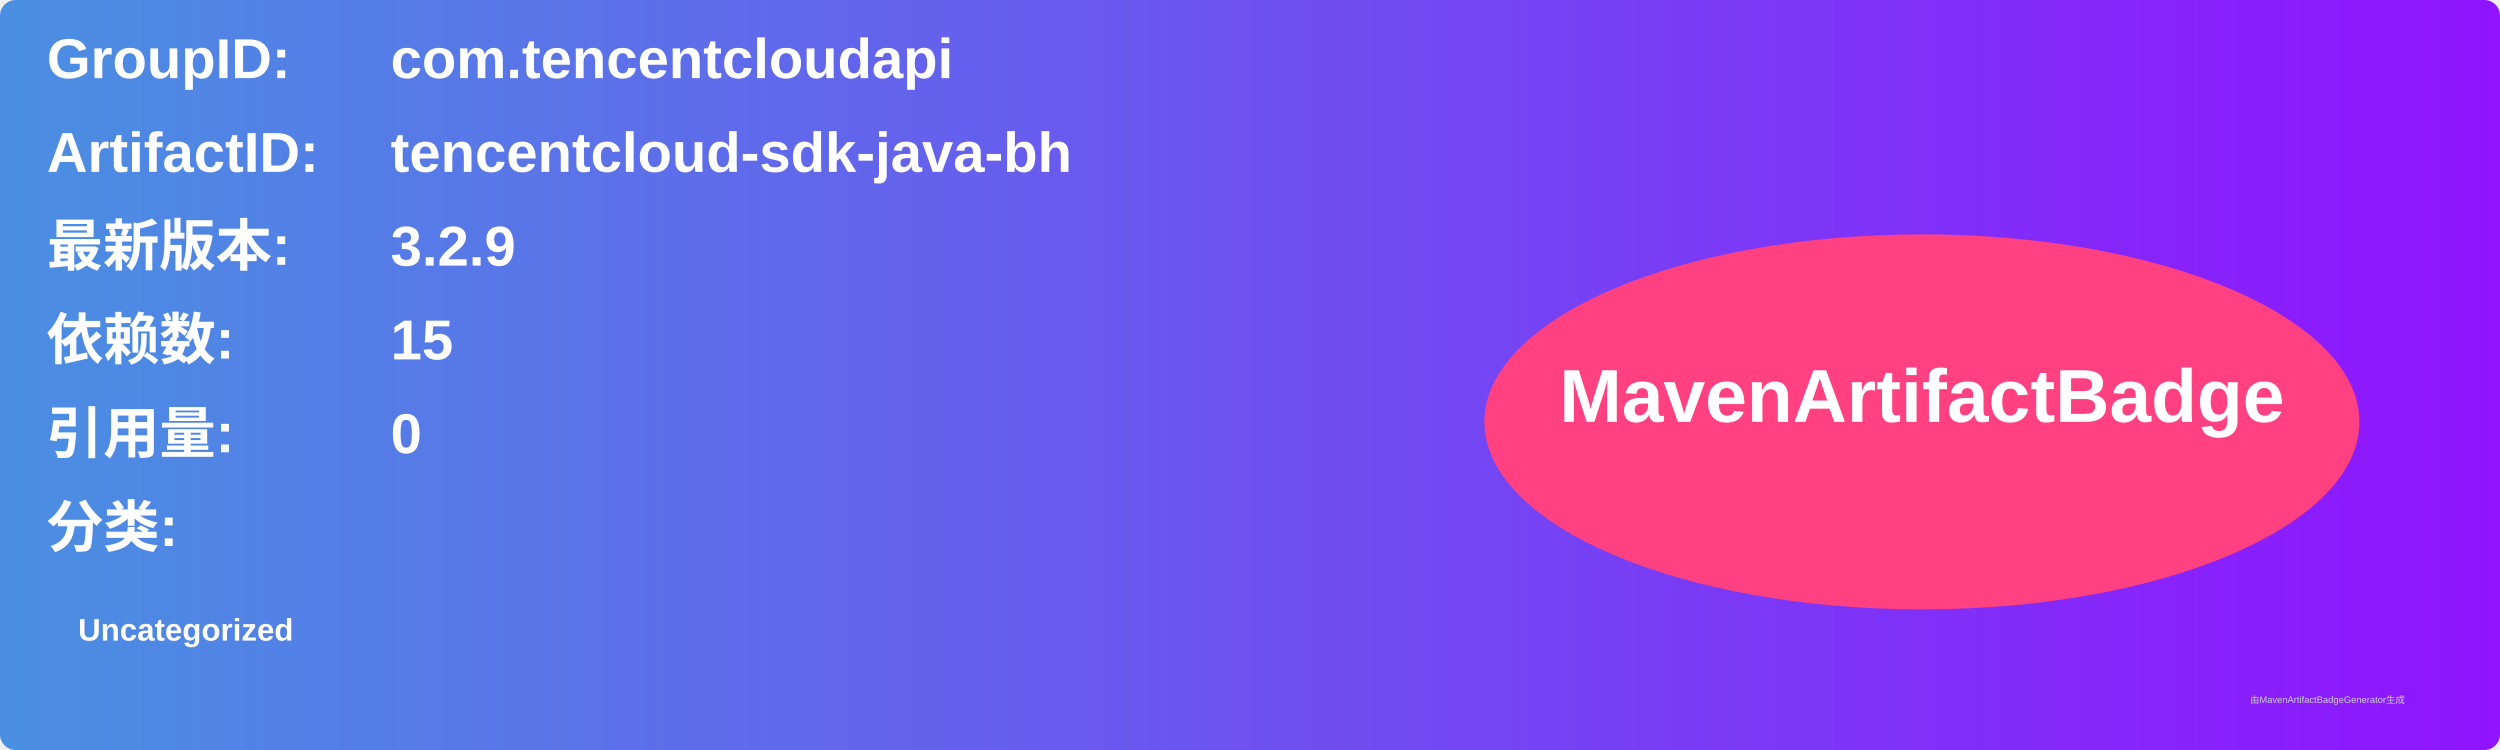
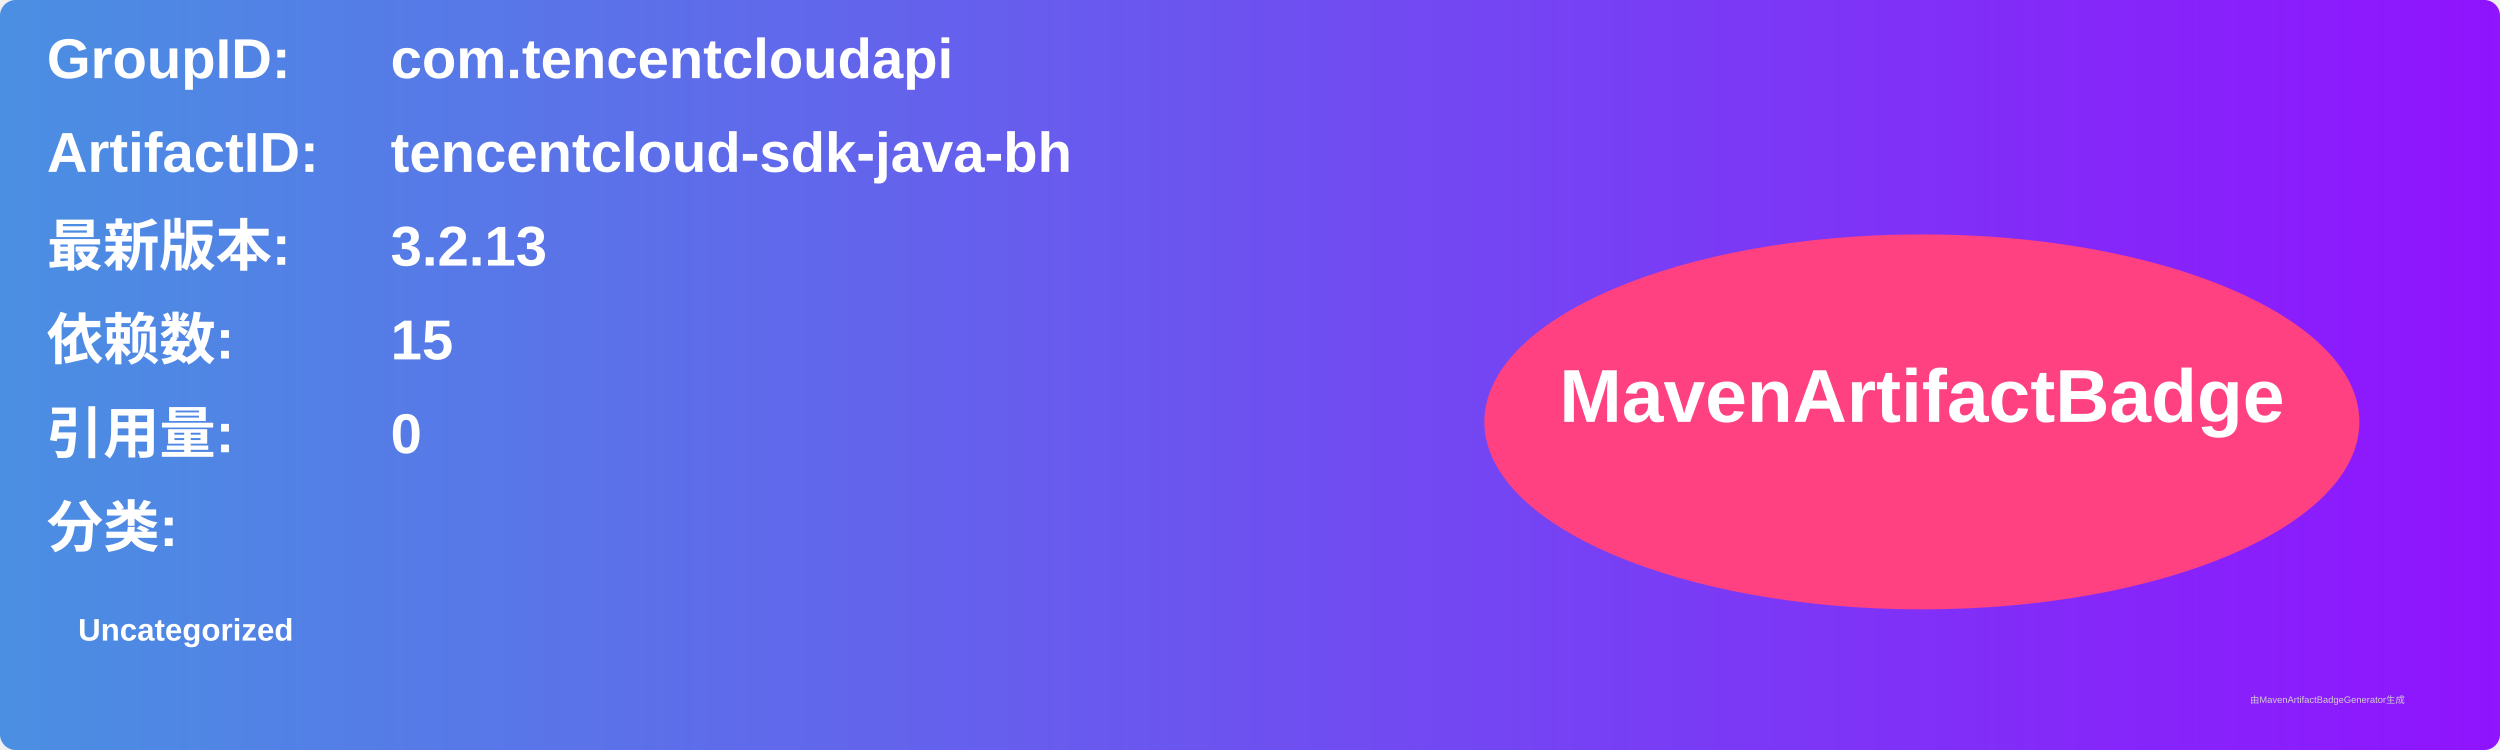
<svg xmlns="http://www.w3.org/2000/svg" width="800" height="240" viewBox="0 0 800 240">
  <linearGradient id="grad" x1="0%" y1="0%" x2="100%" y2="0%">
    <stop offset="0%" stop-color="#4a90e2" />
    <stop offset="100%" stop-color="#9013fe" />
  </linearGradient>
  <rect width="100%" height="100%" rx="5" ry="5" fill="url(#grad)" />
  <g transform="translate(15, 15)">
    <text x="0" y="10" font-family="Arial" font-size="18" fill="white" font-weight="bold" width="260">GroupID:</text>
    <text x="110" y="10" font-family="Arial" font-size="18" fill="white" font-weight="bold" width="460">com.tencentcloudapi</text>
    <text x="0" y="40" font-family="Arial" font-size="18" fill="white" font-weight="bold" width="260">ArtifactID:</text>
    <text x="110" y="40" font-family="Arial" font-size="18" fill="white" font-weight="bold" width="460">tencentcloud-sdk-java-bh</text>
    <text x="0" y="70" font-family="Arial" font-size="18" fill="white" font-weight="bold">最新版本:</text>
    <text x="110" y="70" font-family="Arial" font-size="18" fill="white" font-weight="bold">
-       <tspan font-weight="bold">3.2.9</tspan>
+       <tspan font-weight="bold">3.2.13</tspan>
    </text>
    <text x="0" y="100" font-family="Arial" font-size="18" fill="white" font-weight="bold">依赖数: </text>
    <text x="110" y="100" font-family="Arial" font-size="18" fill="white">
      <tspan font-weight="bold">15</tspan>
    </text>
    <text x="0" y="130" font-family="Arial" font-size="18" fill="white" font-weight="bold">引用量: </text>
    <text x="110" y="130" font-family="Arial" font-size="18" fill="white">
      <tspan font-weight="bold">0</tspan>
    </text>
    <text x="0" y="160" font-family="Arial" font-size="18" fill="white" font-weight="bold">分类:</text>
    <text x="10" y="190" font-family="Arial" font-size="10" fill="white">
      <tspan font-weight="bold">Uncategorized</tspan>
    </text>
    <ellipse cx="600" cy="120" rx="140" ry="60" fill="#ff4081" />
    <text x="600" y="120" text-anchor="middle" font-family="Arial" font-size="24" fill="white" font-weight="bold">MavenArtifactBadge</text>
  </g>
  <text x="720" y="225" font-family="Arial" font-size="3" fill="#d0d0d0">由MavenArtifactBadgeGenerator生成</text>
</svg>
